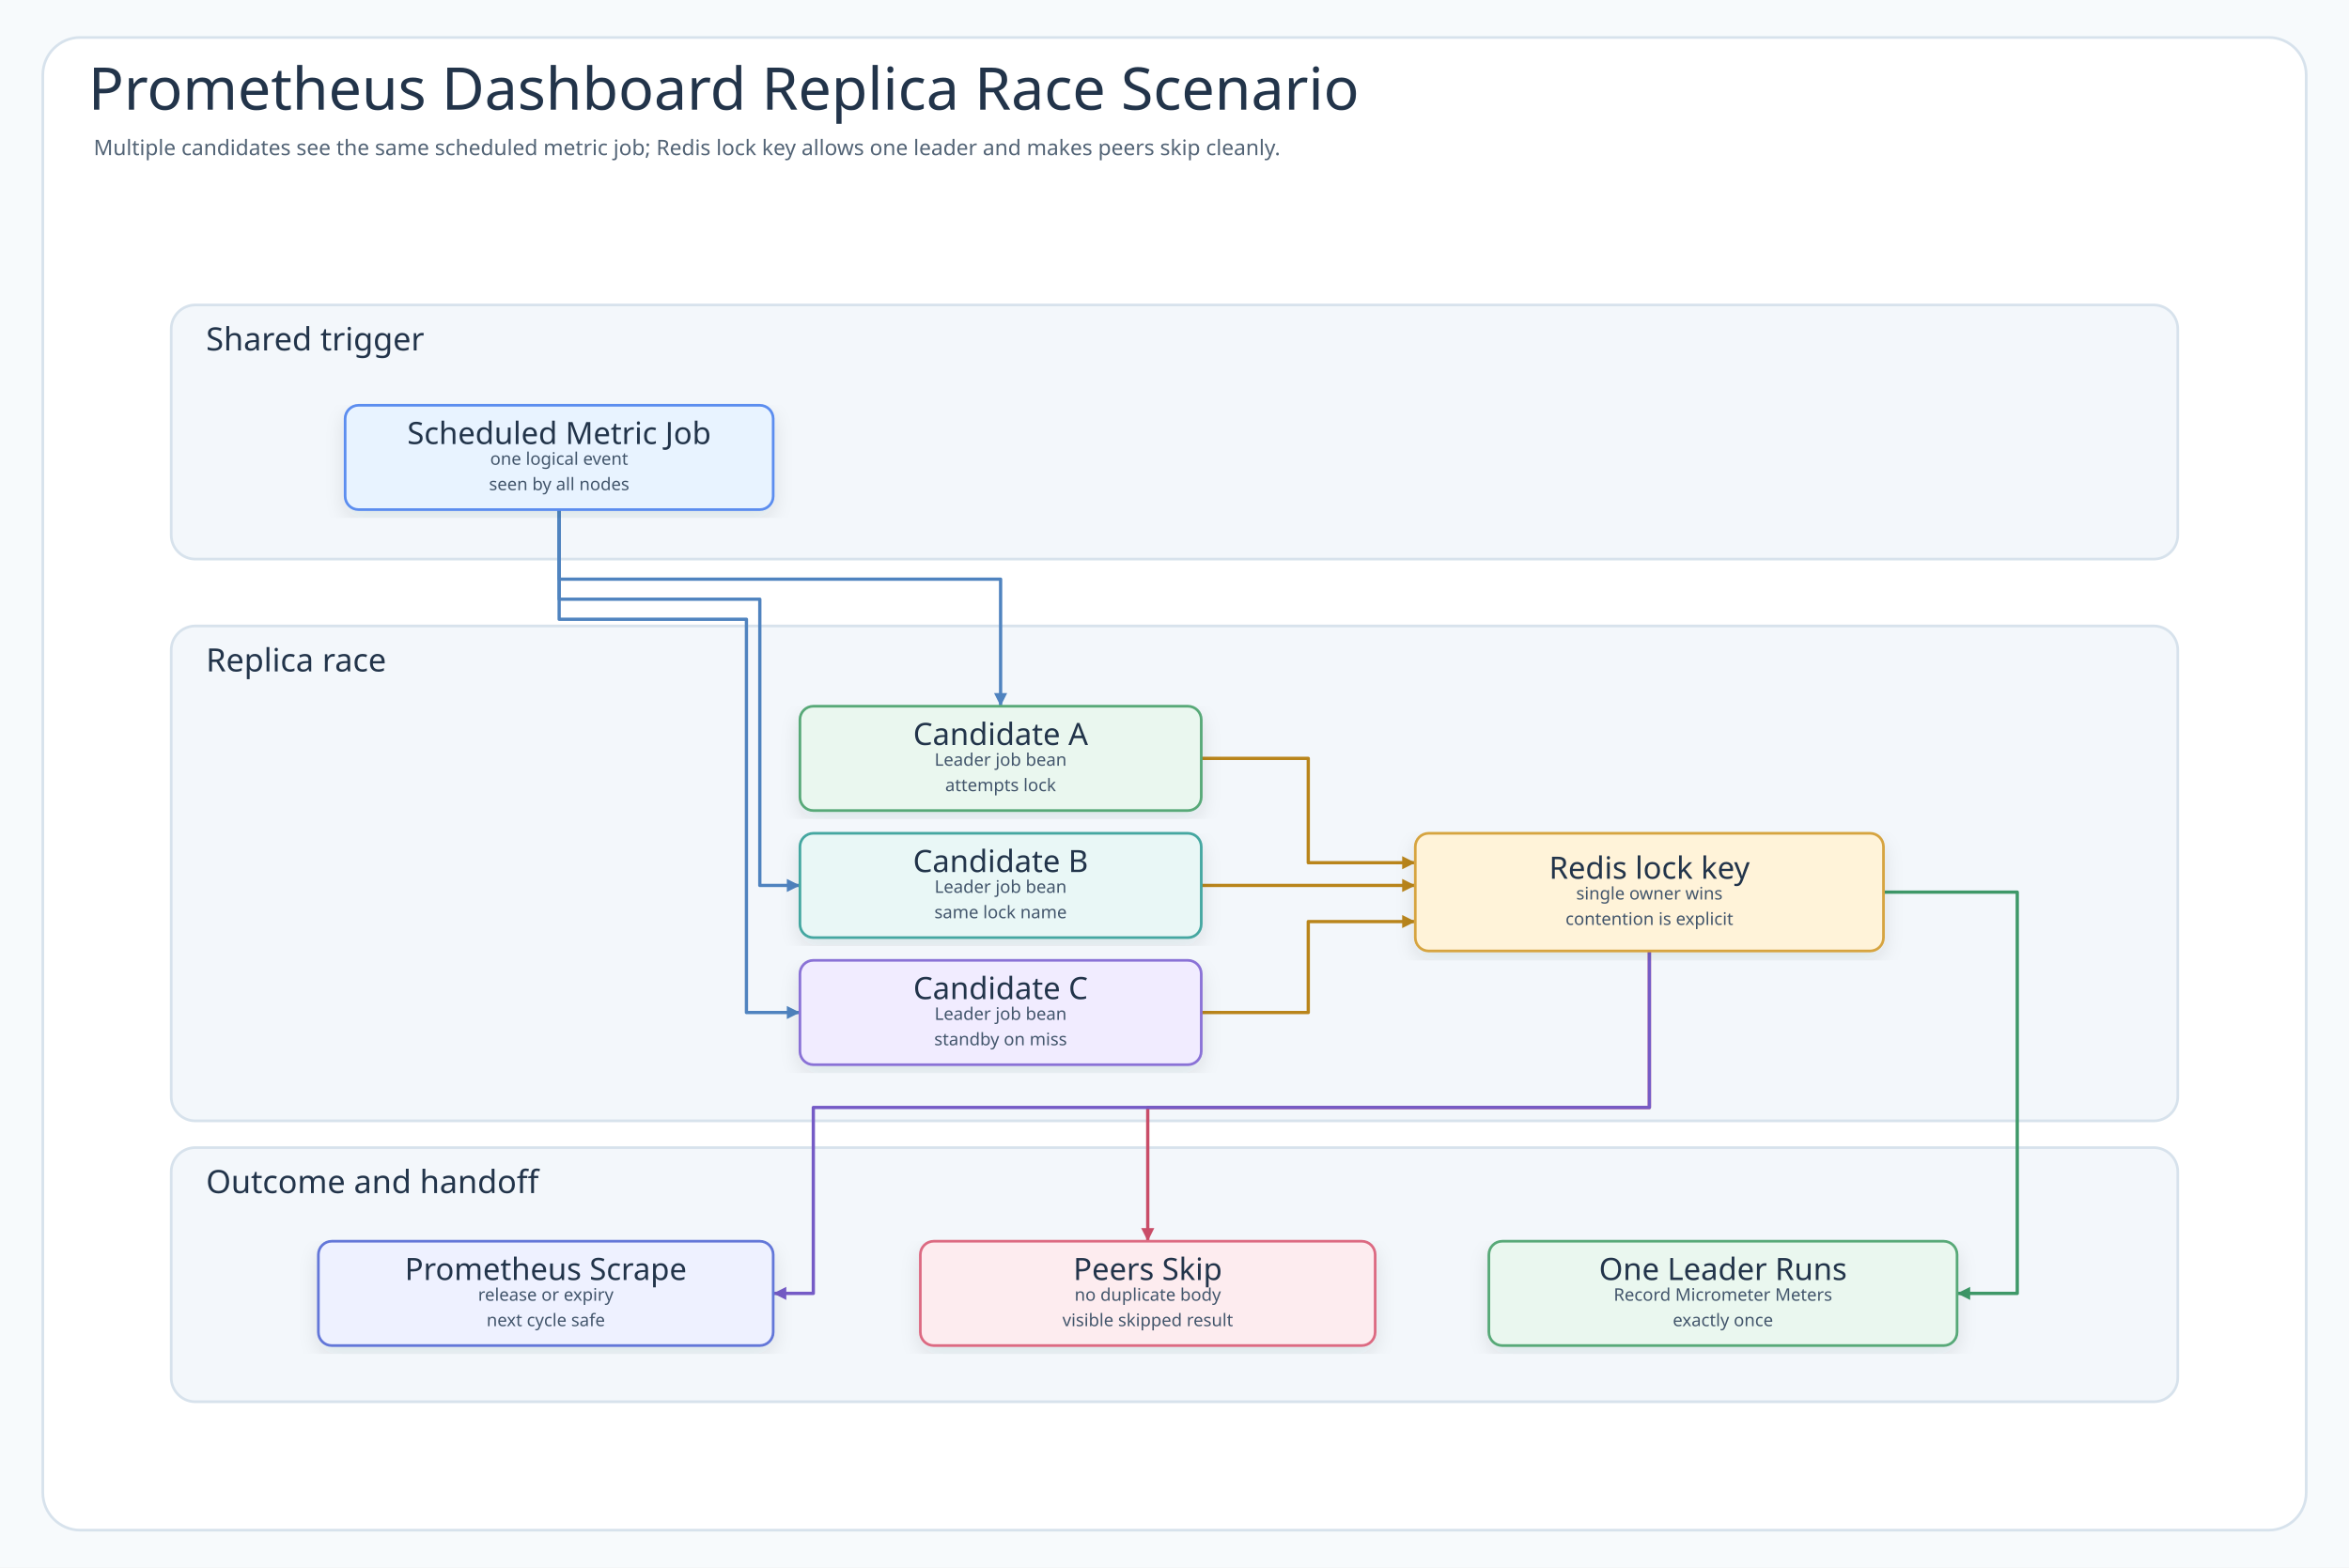
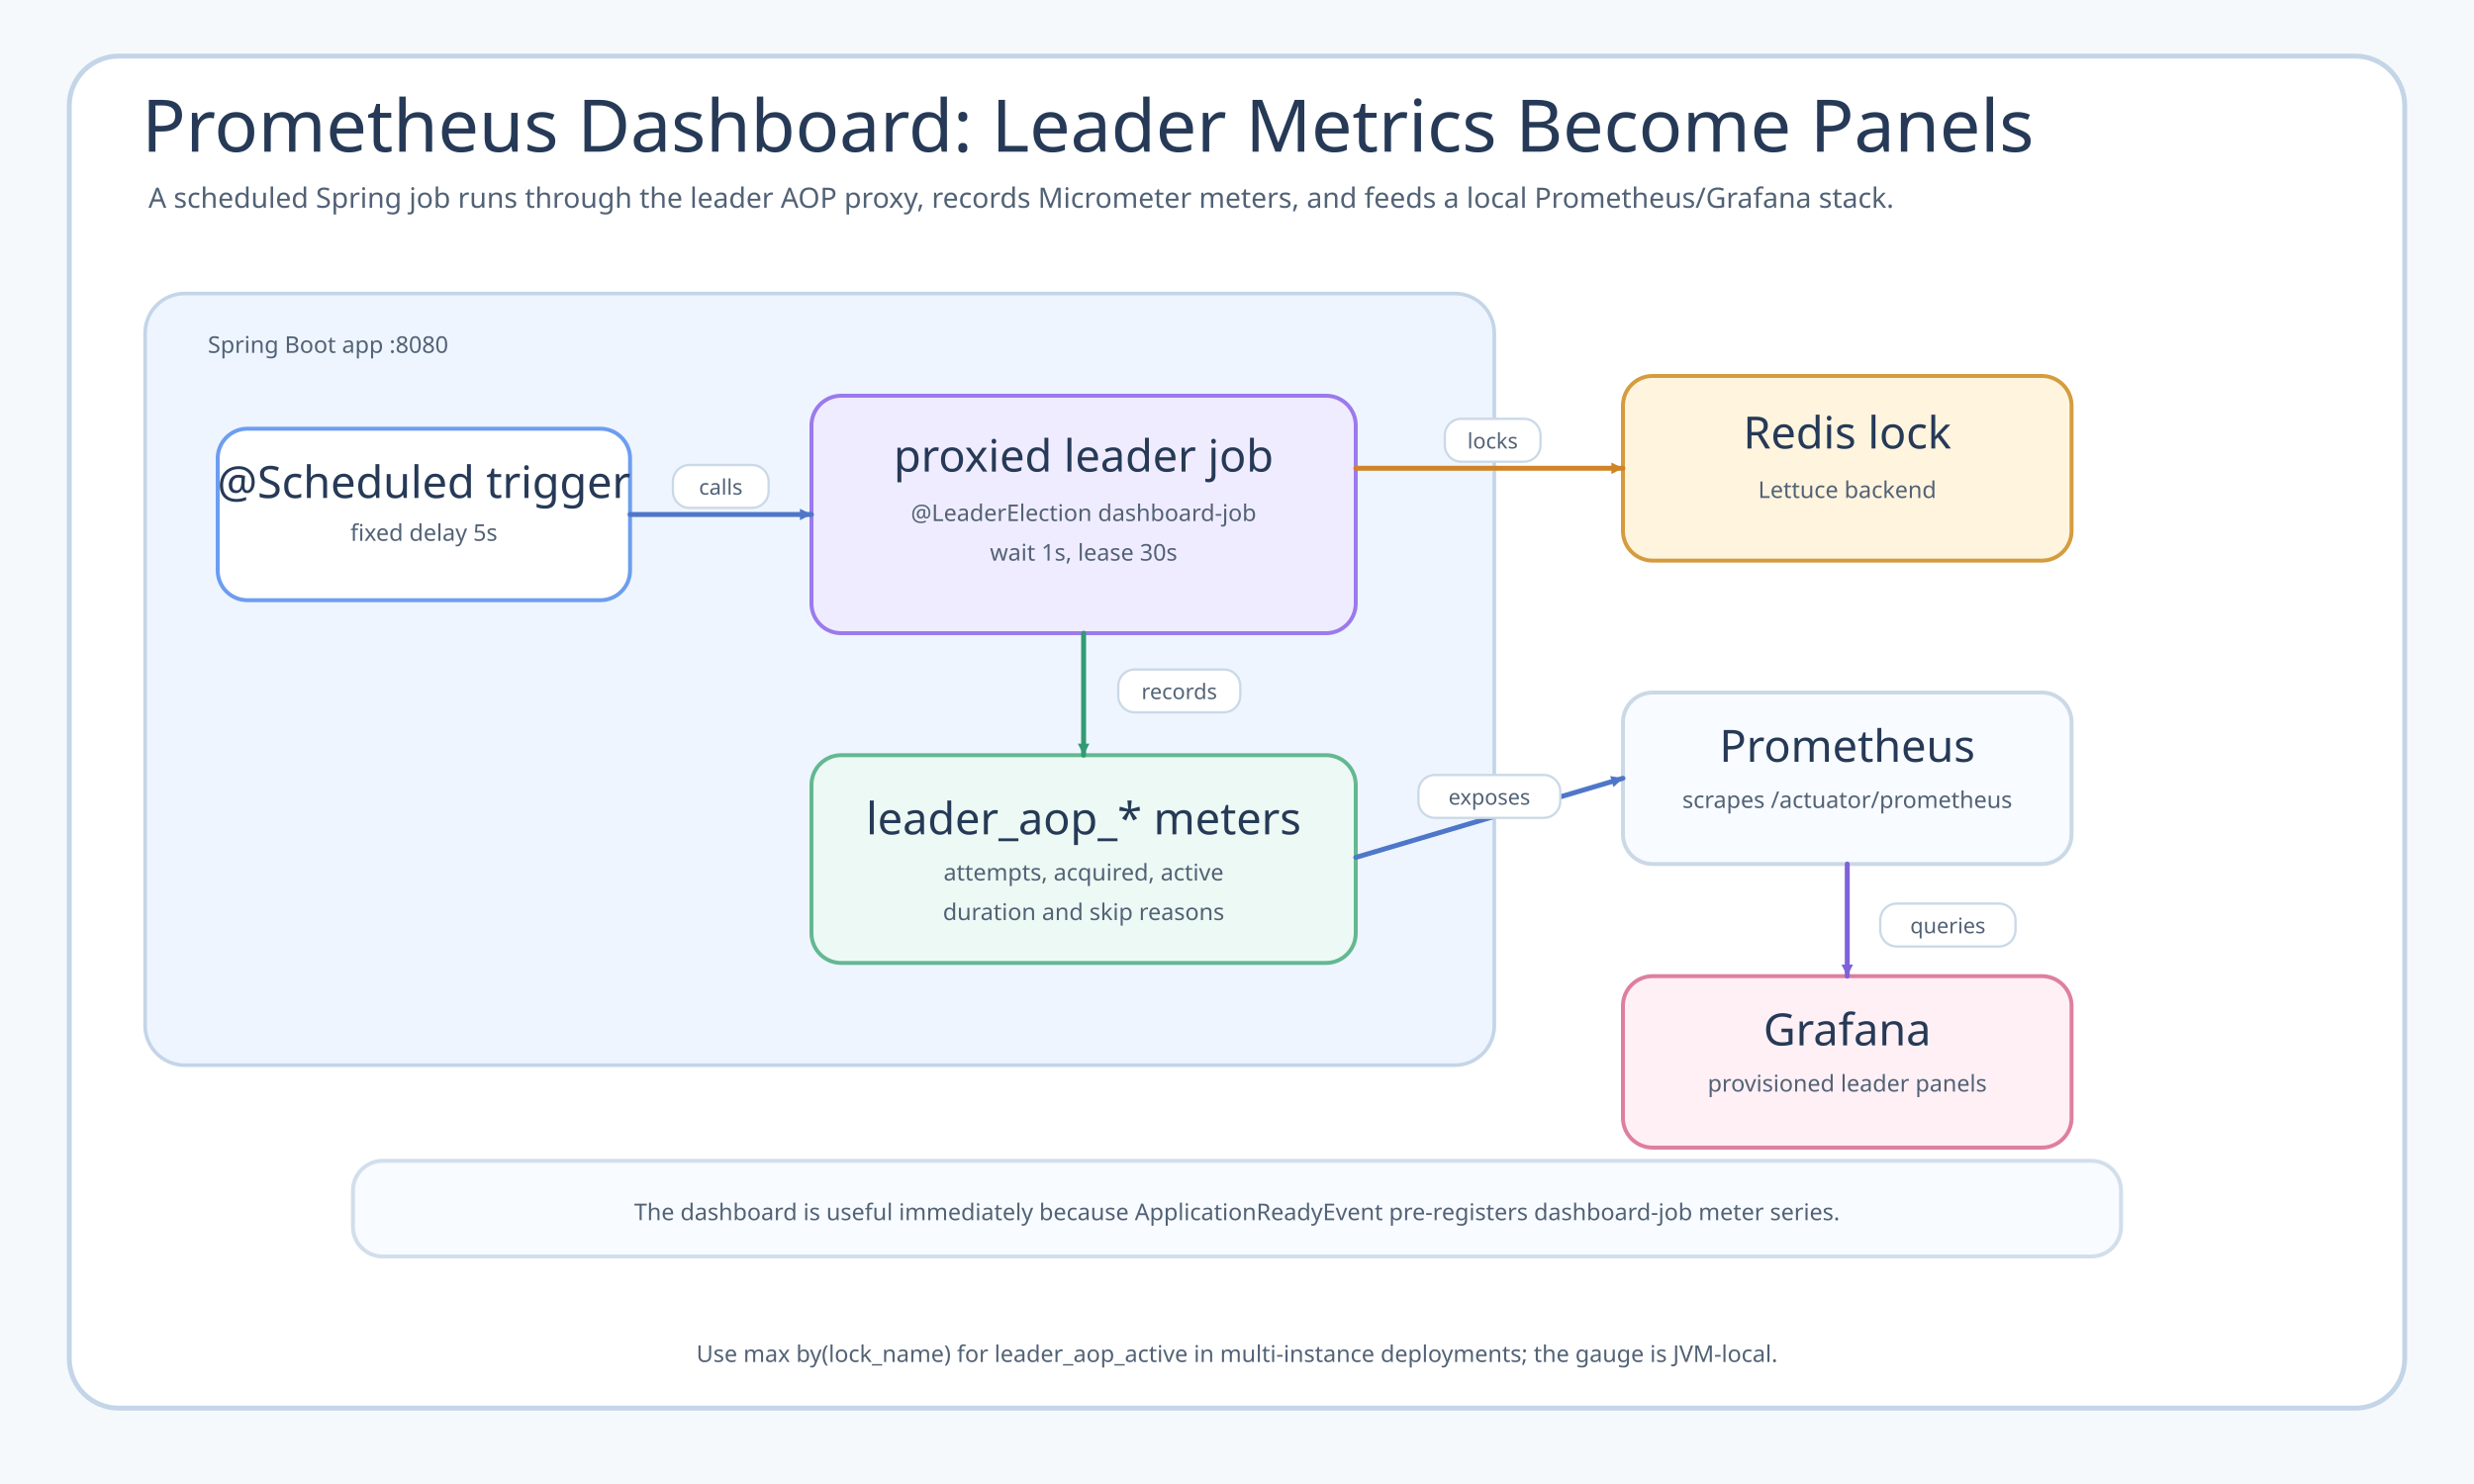
- <svg xmlns="http://www.w3.org/2000/svg" width="1756" height="1172" viewBox="0 0 1756 1172" role="img" aria-labelledby="title desc" data-intent="Answer the Prometheus Dashboard README reader's scenario question: when more than one instance observes the same scheduled metric job, which candidates race, which shared backend object arbitrates leadership, which node runs record Micrometer meters, how do non-leaders return without duplicate work, and how does Prometheus scrape make the next cycle safe?" data-evidence="examples/prometheus-dashboard README scenario/demo sections; examples/prometheus-dashboard/src/main example implementation; examples/prometheus-dashboard/src/test concurrency or behavior examples when present" data-source-read="examples/prometheus-dashboard/README.md; examples/prometheus-dashboard/README.ko.md; examples/prometheus-dashboard/src/main; examples/prometheus-dashboard/src/test">
+ <svg xmlns="http://www.w3.org/2000/svg" width="1500" height="900" viewBox="0 0 1500 900" role="img" aria-labelledby="title desc" data-source-read="examples/prometheus-dashboard/README.md; examples/prometheus-dashboard/src/main/kotlin/io/bluetape4k/leader/examples/prometheus/PrometheusDashboardApp.kt; examples/prometheus-dashboard/docker-compose.yml; examples/prometheus-dashboard/provisioning/prometheus/prometheus.yml">
  <defs>
-     <filter id="shadow" x="-8%" y="-8%" width="116%" height="116%">
-       <feDropShadow dx="0" dy="6" stdDeviation="7" flood-color="#203040" flood-opacity="0.10" />
-     </filter>
-     <marker id="arrow-call" markerWidth="5" markerHeight="5" refX="4.5" refY="2.5" orient="auto" markerUnits="strokeWidth">
-       <path d="M 0.5 0.5 L 4.5 2.5 L 0.5 4.5 Z" fill="#4F83BF" />
+     <marker id="arrow-blue" markerWidth="9" markerHeight="9" refX="8" refY="4.5" orient="auto" markerUnits="userSpaceOnUse">
+       <path d="M 1 1 L 8 4.5 L 1 8 Z" fill="#4f77c9" />
    </marker>
-     <marker id="arrow-success" markerWidth="5" markerHeight="5" refX="4.5" refY="2.5" orient="auto" markerUnits="strokeWidth">
-       <path d="M 0.5 0.5 L 4.5 2.5 L 0.5 4.5 Z" fill="#3E9868" />
+     <marker id="arrow-green" markerWidth="9" markerHeight="9" refX="8" refY="4.5" orient="auto" markerUnits="userSpaceOnUse">
+       <path d="M 1 1 L 8 4.5 L 1 8 Z" fill="#329a74" />
    </marker>
-     <marker id="arrow-skip" markerWidth="5" markerHeight="5" refX="4.5" refY="2.5" orient="auto" markerUnits="strokeWidth">
-       <path d="M 0.5 0.5 L 4.5 2.5 L 0.5 4.5 Z" fill="#C94D68" />
+     <marker id="arrow-amber" markerWidth="9" markerHeight="9" refX="8" refY="4.5" orient="auto" markerUnits="userSpaceOnUse">
+       <path d="M 1 1 L 8 4.5 L 1 8 Z" fill="#cf8428" />
    </marker>
-     <marker id="arrow-contention" markerWidth="5" markerHeight="5" refX="4.5" refY="2.5" orient="auto" markerUnits="strokeWidth">
-       <path d="M 0.5 0.5 L 4.5 2.5 L 0.5 4.5 Z" fill="#B9851B" />
-     </marker>
-     <marker id="arrow-release" markerWidth="5" markerHeight="5" refX="4.5" refY="2.5" orient="auto" markerUnits="strokeWidth">
-       <path d="M 0.5 0.5 L 4.5 2.5 L 0.5 4.5 Z" fill="#755BC6" />
-     </marker>
-     <marker id="arrow-retry" markerWidth="5" markerHeight="5" refX="4.5" refY="2.5" orient="auto" markerUnits="strokeWidth">
-       <path d="M 0.5 0.5 L 4.5 2.5 L 0.5 4.5 Z" fill="#4F63C7" />
-     </marker>
-     <marker id="arrow-dependency" markerWidth="5" markerHeight="5" refX="4.5" refY="2.5" orient="auto" markerUnits="strokeWidth">
-       <path d="M 0.5 0.5 L 4.5 2.5 L 0.5 4.5 Z" fill="#2E8F89" />
-     </marker>
-     <marker id="arrow-metric" markerWidth="5" markerHeight="5" refX="4.5" refY="2.5" orient="auto" markerUnits="strokeWidth">
-       <path d="M 0.5 0.5 L 4.5 2.5 L 0.5 4.5 Z" fill="#718A35" />
-     </marker>
-     <marker id="arrow-neutral" markerWidth="5" markerHeight="5" refX="4.5" refY="2.5" orient="auto" markerUnits="strokeWidth">
-       <path d="M 0.5 0.5 L 4.5 2.5 L 0.5 4.5 Z" fill="#758297" />
+     <marker id="arrow-purple" markerWidth="9" markerHeight="9" refX="8" refY="4.5" orient="auto" markerUnits="userSpaceOnUse">
+       <path d="M 1 1 L 8 4.5 L 1 8 Z" fill="#7e62d9" />
    </marker>
    <style>
-       .canvas{fill:#F7FAFC}
-       .frame{fill:#FFFFFF;stroke:#D7E2EC;stroke-width:2}
-       .title{font-family:"Architects Daughter";font-size:44px;fill:#22344A;font-weight:400}
-       .subtitle{font-family:"Comic Mono";font-size:16px;fill:#536476;font-weight:400}
-       .band{fill:#F3F7FB;stroke:#D7E2EC;stroke-width:2}
-       .bandTitle{font-family:"Architects Daughter";font-size:24px;fill:#22344A;font-weight:400;paint-order:stroke;stroke:#F3F7FB;stroke-width:5px;stroke-linejoin:round}
-       .card{filter:url(#shadow);stroke-width:2}
-       .cardTitle{font-family:"Architects Daughter";font-size:23px;fill:#22344A;font-weight:400}
-       .detail{font-family:"Comic Mono";font-size:13px;fill:#42556B;font-weight:400}
-       .small{font-family:"Comic Mono";font-size:12px;fill:#627184;font-weight:400}
-       .route{fill:none;stroke-width:2.45;stroke-linejoin:round;stroke-linecap:round}
-       .seq{fill:none;stroke-width:3;stroke-linecap:round}
-       .seqReturn{fill:none;stroke-width:2.7;stroke-linecap:round;stroke-dasharray:8 7}
-       .lifeline{stroke:#A7B4C3;stroke-width:1.8;stroke-dasharray:8 8}
-       .pill{fill:#FFFFFF;stroke:#D6E3EF;stroke-width:1.4}
-       .branchBox{fill:#FFFFFF;fill-opacity:.42;stroke:#D6A441;stroke-width:1.8;stroke-dasharray:8 8}
+       .canvas { fill: #f6f9fc; }
+       .frame { fill: #ffffff; stroke: #c4d5e8; stroke-width: 3; }
+       .title, .card-title { font-family: "Architects Daughter"; fill: #263a57; }
+       .title { font-size: 44px; }
+       .subtitle, .card-sub, .label, .footer { font-family: "Comic Mono"; fill: #526276; }
+       .subtitle { font-size: 17px; }
+       .card-title { font-size: 27px; }
+       .card-sub { font-size: 14px; }
+       .label { font-size: 13px; }
+       .footer { font-size: 14px; }
+       .card { stroke-width: 2.4; rx: 18; }
+       .band { stroke-width: 2.2; rx: 24; }
+       .route { fill: none; stroke-width: 3; stroke-linecap: round; stroke-linejoin: round; }
+       .dash { stroke-dasharray: 9 8; }
+       .pill { fill: #ffffff; stroke: #cbd9e7; stroke-width: 1.4; rx: 10; }
    </style>
  </defs>
-   <rect class="canvas" width="1756" height="1172" />
-   <rect class="frame" x="32" y="28" width="1692" height="1116" rx="28" />
-   <text class="title" x="66" y="82">Prometheus Dashboard Replica Race Scenario</text>
-   <text class="subtitle" x="70" y="116">Multiple candidates see the same scheduled metric job; Redis lock key allows one leader and makes peers skip cleanly.</text>
-   <g>
-     <rect class="band" x="128" y="228" width="1500" height="190" rx="18" />
-     <text class="bandTitle" x="154" y="262">Shared trigger</text>
-   </g>
-   <g>
-     <rect class="band" x="128" y="468" width="1500" height="370" rx="18" />
-     <text class="bandTitle" x="154" y="502">Replica race</text>
-   </g>
-   <g>
-     <rect class="band" x="128" y="858" width="1500" height="190" rx="18" />
-     <text class="bandTitle" x="154" y="892">Outcome and handoff</text>
-   </g>
-   <path class="route" data-from="tick" data-to="nodeA" data-route-tone="call" d="M418 381 L418 433 L748 433 L748 528" stroke="#4F83BF" marker-end="url(#arrow-call)" />
-   <path class="route" data-from="tick" data-to="nodeB" data-route-tone="call" d="M418 381 L418 448 L568 448 L568 662 L598 662" stroke="#4F83BF" marker-end="url(#arrow-call)" />
-   <path class="route" data-from="tick" data-to="nodeC" data-route-tone="call" d="M418 381 L418 463 L558 463 L558 757 L598 757" stroke="#4F83BF" marker-end="url(#arrow-call)" />
-   <path class="route" data-from="nodeA" data-to="backend" data-route-tone="contention" d="M898 567 L978 567 L978 645 L1058 645" stroke="#B9851B" marker-end="url(#arrow-contention)" />
-   <path class="route" data-from="nodeB" data-to="backend" data-route-tone="contention" d="M898 662 L1058 662" stroke="#B9851B" marker-end="url(#arrow-contention)" />
-   <path class="route" data-from="nodeC" data-to="backend" data-route-tone="contention" d="M898 757 L978 757 L978 689 L1058 689" stroke="#B9851B" marker-end="url(#arrow-contention)" />
-   <path class="route" data-from="backend" data-to="leader" data-route-tone="success" d="M1408 667 L1508 667 L1508 967 L1463 967" stroke="#3E9868" marker-end="url(#arrow-success)" />
-   <path class="route" data-from="backend" data-to="skipped" data-route-tone="skip" d="M1233 711 L1233 828 L858 828 L858 928" stroke="#C94D68" marker-end="url(#arrow-skip)" />
-   <path class="route" data-from="backend" data-to="recovery" data-route-tone="release" d="M1233 711 L1233 828 L608 828 L608 967 L578 967" stroke="#755BC6" marker-end="url(#arrow-release)" />
-   <g id="node-tick">
-     <rect class="card" x="258" y="303" width="320" height="78" rx="10" fill="#E8F3FF" stroke="#5B8DEF" />
-     <text class="cardTitle" x="418" y="324" text-anchor="middle" dominant-baseline="middle">Scheduled Metric Job</text>
-     <text class="detail" x="418" y="343" text-anchor="middle" dominant-baseline="middle">one logical event</text>
-     <text class="detail" x="418" y="362" text-anchor="middle" dominant-baseline="middle">seen by all nodes</text>
-   </g>
-   <g id="node-nodeA">
-     <rect class="card" x="598" y="528" width="300" height="78" rx="10" fill="#EAF7EF" stroke="#58A978" />
-     <text class="cardTitle" x="748" y="549" text-anchor="middle" dominant-baseline="middle">Candidate A</text>
-     <text class="detail" x="748" y="568" text-anchor="middle" dominant-baseline="middle">Leader job bean</text>
-     <text class="detail" x="748" y="587" text-anchor="middle" dominant-baseline="middle">attempts lock</text>
-   </g>
-   <g id="node-nodeB">
-     <rect class="card" x="598" y="623" width="300" height="78" rx="10" fill="#E9F7F6" stroke="#45A7A1" />
-     <text class="cardTitle" x="748" y="644" text-anchor="middle" dominant-baseline="middle">Candidate B</text>
-     <text class="detail" x="748" y="663" text-anchor="middle" dominant-baseline="middle">Leader job bean</text>
-     <text class="detail" x="748" y="682" text-anchor="middle" dominant-baseline="middle">same lock name</text>
-   </g>
-   <g id="node-nodeC">
-     <rect class="card" x="598" y="718" width="300" height="78" rx="10" fill="#F1ECFF" stroke="#8A72D6" />
-     <text class="cardTitle" x="748" y="739" text-anchor="middle" dominant-baseline="middle">Candidate C</text>
-     <text class="detail" x="748" y="758" text-anchor="middle" dominant-baseline="middle">Leader job bean</text>
-     <text class="detail" x="748" y="777" text-anchor="middle" dominant-baseline="middle">standby on miss</text>
-   </g>
-   <g id="node-backend">
-     <rect class="card" x="1058" y="623" width="350" height="88" rx="10" fill="#FFF3D9" stroke="#D6A441" />
-     <text class="cardTitle" x="1233" y="649" text-anchor="middle" dominant-baseline="middle">Redis lock key</text>
-     <text class="detail" x="1233" y="668" text-anchor="middle" dominant-baseline="middle">single owner wins</text>
-     <text class="detail" x="1233" y="687" text-anchor="middle" dominant-baseline="middle">contention is explicit</text>
-   </g>
-   <g id="node-recovery">
-     <rect class="card" x="238" y="928" width="340" height="78" rx="10" fill="#EEF1FF" stroke="#6477D8" />
-     <text class="cardTitle" x="408" y="949" text-anchor="middle" dominant-baseline="middle">Prometheus Scrape</text>
-     <text class="detail" x="408" y="968" text-anchor="middle" dominant-baseline="middle">release or expiry</text>
-     <text class="detail" x="408" y="987" text-anchor="middle" dominant-baseline="middle">next cycle safe</text>
-   </g>
-   <g id="node-skipped">
-     <rect class="card" x="688" y="928" width="340" height="78" rx="10" fill="#FDECEF" stroke="#DC6B82" />
-     <text class="cardTitle" x="858" y="949" text-anchor="middle" dominant-baseline="middle">Peers Skip</text>
-     <text class="detail" x="858" y="968" text-anchor="middle" dominant-baseline="middle">no duplicate body</text>
-     <text class="detail" x="858" y="987" text-anchor="middle" dominant-baseline="middle">visible skipped result</text>
-   </g>
-   <g id="node-leader">
-     <rect class="card" x="1113" y="928" width="350" height="78" rx="10" fill="#EAF7EF" stroke="#58A978" />
-     <text class="cardTitle" x="1288" y="949" text-anchor="middle" dominant-baseline="middle">One Leader Runs</text>
-     <text class="detail" x="1288" y="968" text-anchor="middle" dominant-baseline="middle">Record Micrometer Meters</text>
-     <text class="detail" x="1288" y="987" text-anchor="middle" dominant-baseline="middle">exactly once</text>
-   </g>
+   <rect class="canvas" width="1500" height="900" />
+   <rect class="frame" x="42" y="34" width="1416" height="820" rx="30" />
+   <text class="title" x="86" y="92">Prometheus Dashboard: Leader Metrics Become Panels</text>
+   <text class="subtitle" x="90" y="126">A scheduled Spring job runs through the leader AOP proxy, records Micrometer meters, and feeds a local Prometheus/Grafana stack.</text>
+   <rect class="band" x="88" y="178" width="818" height="468" fill="#eef5ff" stroke="#c4d5e8" />
+   <text class="card-sub" x="126" y="214">Spring Boot app :8080</text>
+   <rect class="card" x="132" y="260" width="250" height="104" fill="#ffffff" stroke="#6d9df0" />
+   <text class="card-title" x="257" y="302" text-anchor="middle">@Scheduled trigger</text>
+   <text class="card-sub" x="257" y="328" text-anchor="middle">fixed delay 5s</text>
+   <rect class="card" x="492" y="240" width="330" height="144" fill="#f0ecff" stroke="#9b7aec" />
+   <text class="card-title" x="657" y="286" text-anchor="middle">proxied leader job</text>
+   <text class="card-sub" x="657" y="316" text-anchor="middle">@LeaderElection dashboard-job</text>
+   <text class="card-sub" x="657" y="340" text-anchor="middle">wait 1s, lease 30s</text>
+   <rect class="card" x="492" y="458" width="330" height="126" fill="#edf9f4" stroke="#63b891" />
+   <text class="card-title" x="657" y="506" text-anchor="middle">leader_aop_* meters</text>
+   <text class="card-sub" x="657" y="534" text-anchor="middle">attempts, acquired, active</text>
+   <text class="card-sub" x="657" y="558" text-anchor="middle">duration and skip reasons</text>
+   <rect class="card" x="984" y="228" width="272" height="112" fill="#fff4de" stroke="#d59c3f" />
+   <text class="card-title" x="1120" y="272" text-anchor="middle">Redis lock</text>
+   <text class="card-sub" x="1120" y="302" text-anchor="middle">Lettuce backend</text>
+   <rect class="card" x="984" y="420" width="272" height="104" fill="#f8fbff" stroke="#cbd9e7" />
+   <text class="card-title" x="1120" y="462" text-anchor="middle">Prometheus</text>
+   <text class="card-sub" x="1120" y="490" text-anchor="middle">scrapes /actuator/prometheus</text>
+   <rect class="card" x="984" y="592" width="272" height="104" fill="#fff0f5" stroke="#de7f9e" />
+   <text class="card-title" x="1120" y="634" text-anchor="middle">Grafana</text>
+   <text class="card-sub" x="1120" y="662" text-anchor="middle">provisioned leader panels</text>
+   <path class="route" d="M382 312 L492 312" stroke="#4f77c9" marker-end="url(#arrow-blue)" />
+   <rect class="pill" x="408" y="282" width="58" height="26" />
+   <text class="label" x="437" y="300" text-anchor="middle">calls</text>
+   <path class="route" d="M822 284 L984 284" stroke="#cf8428" marker-end="url(#arrow-amber)" />
+   <rect class="pill" x="876" y="254" width="58" height="26" />
+   <text class="label" x="905" y="272" text-anchor="middle">locks</text>
+   <path class="route" d="M657 384 L657 458" stroke="#329a74" marker-end="url(#arrow-green)" />
+   <rect class="pill" x="678" y="406" width="74" height="26" />
+   <text class="label" x="715" y="424" text-anchor="middle">records</text>
+   <path class="route" d="M822 520 L984 472" stroke="#4f77c9" marker-end="url(#arrow-blue)" />
+   <rect class="pill" x="860" y="470" width="86" height="26" />
+   <text class="label" x="903" y="488" text-anchor="middle">exposes</text>
+   <path class="route" d="M1120 524 L1120 592" stroke="#7e62d9" marker-end="url(#arrow-purple)" />
+   <rect class="pill" x="1140" y="548" width="82" height="26" />
+   <text class="label" x="1181" y="566" text-anchor="middle">queries</text>
+   <rect class="card" x="214" y="704" width="1072" height="58" fill="#f8fbff" stroke="#d2deeb" />
+   <text class="card-sub" x="750" y="740" text-anchor="middle">The dashboard is useful immediately because ApplicationReadyEvent pre-registers dashboard-job meter series.</text>
+   <text class="footer" x="750" y="826" text-anchor="middle">Use max by(lock_name) for leader_aop_active in multi-instance deployments; the gauge is JVM-local.</text>
</svg>
